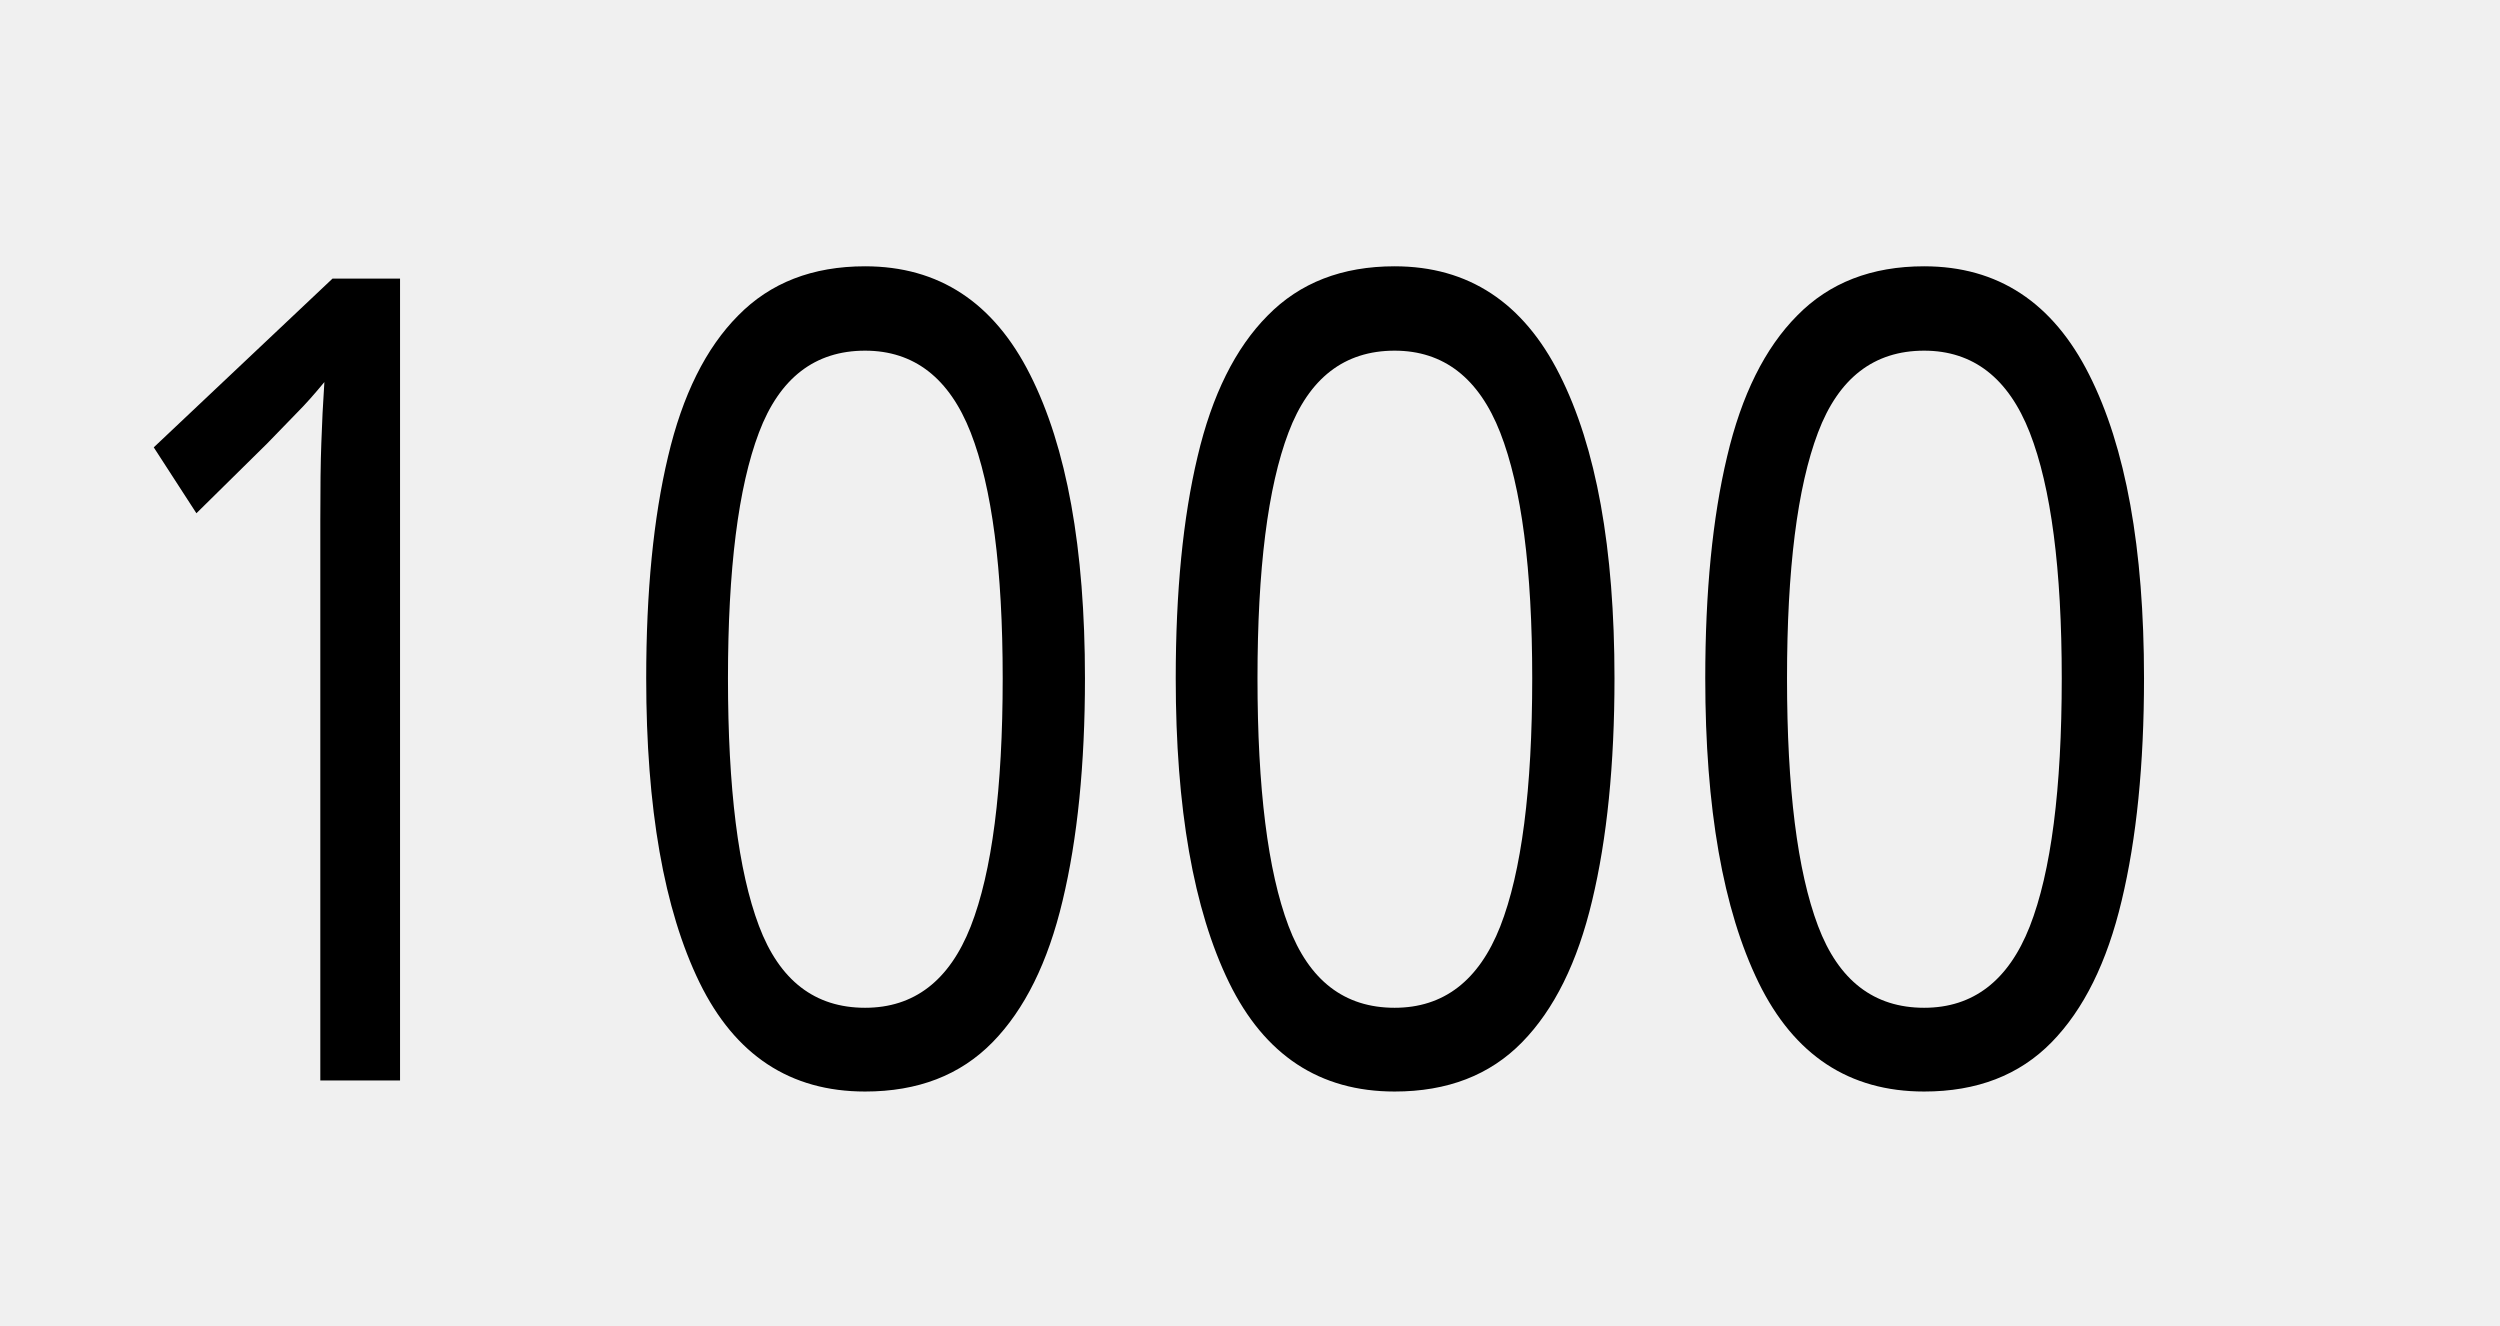
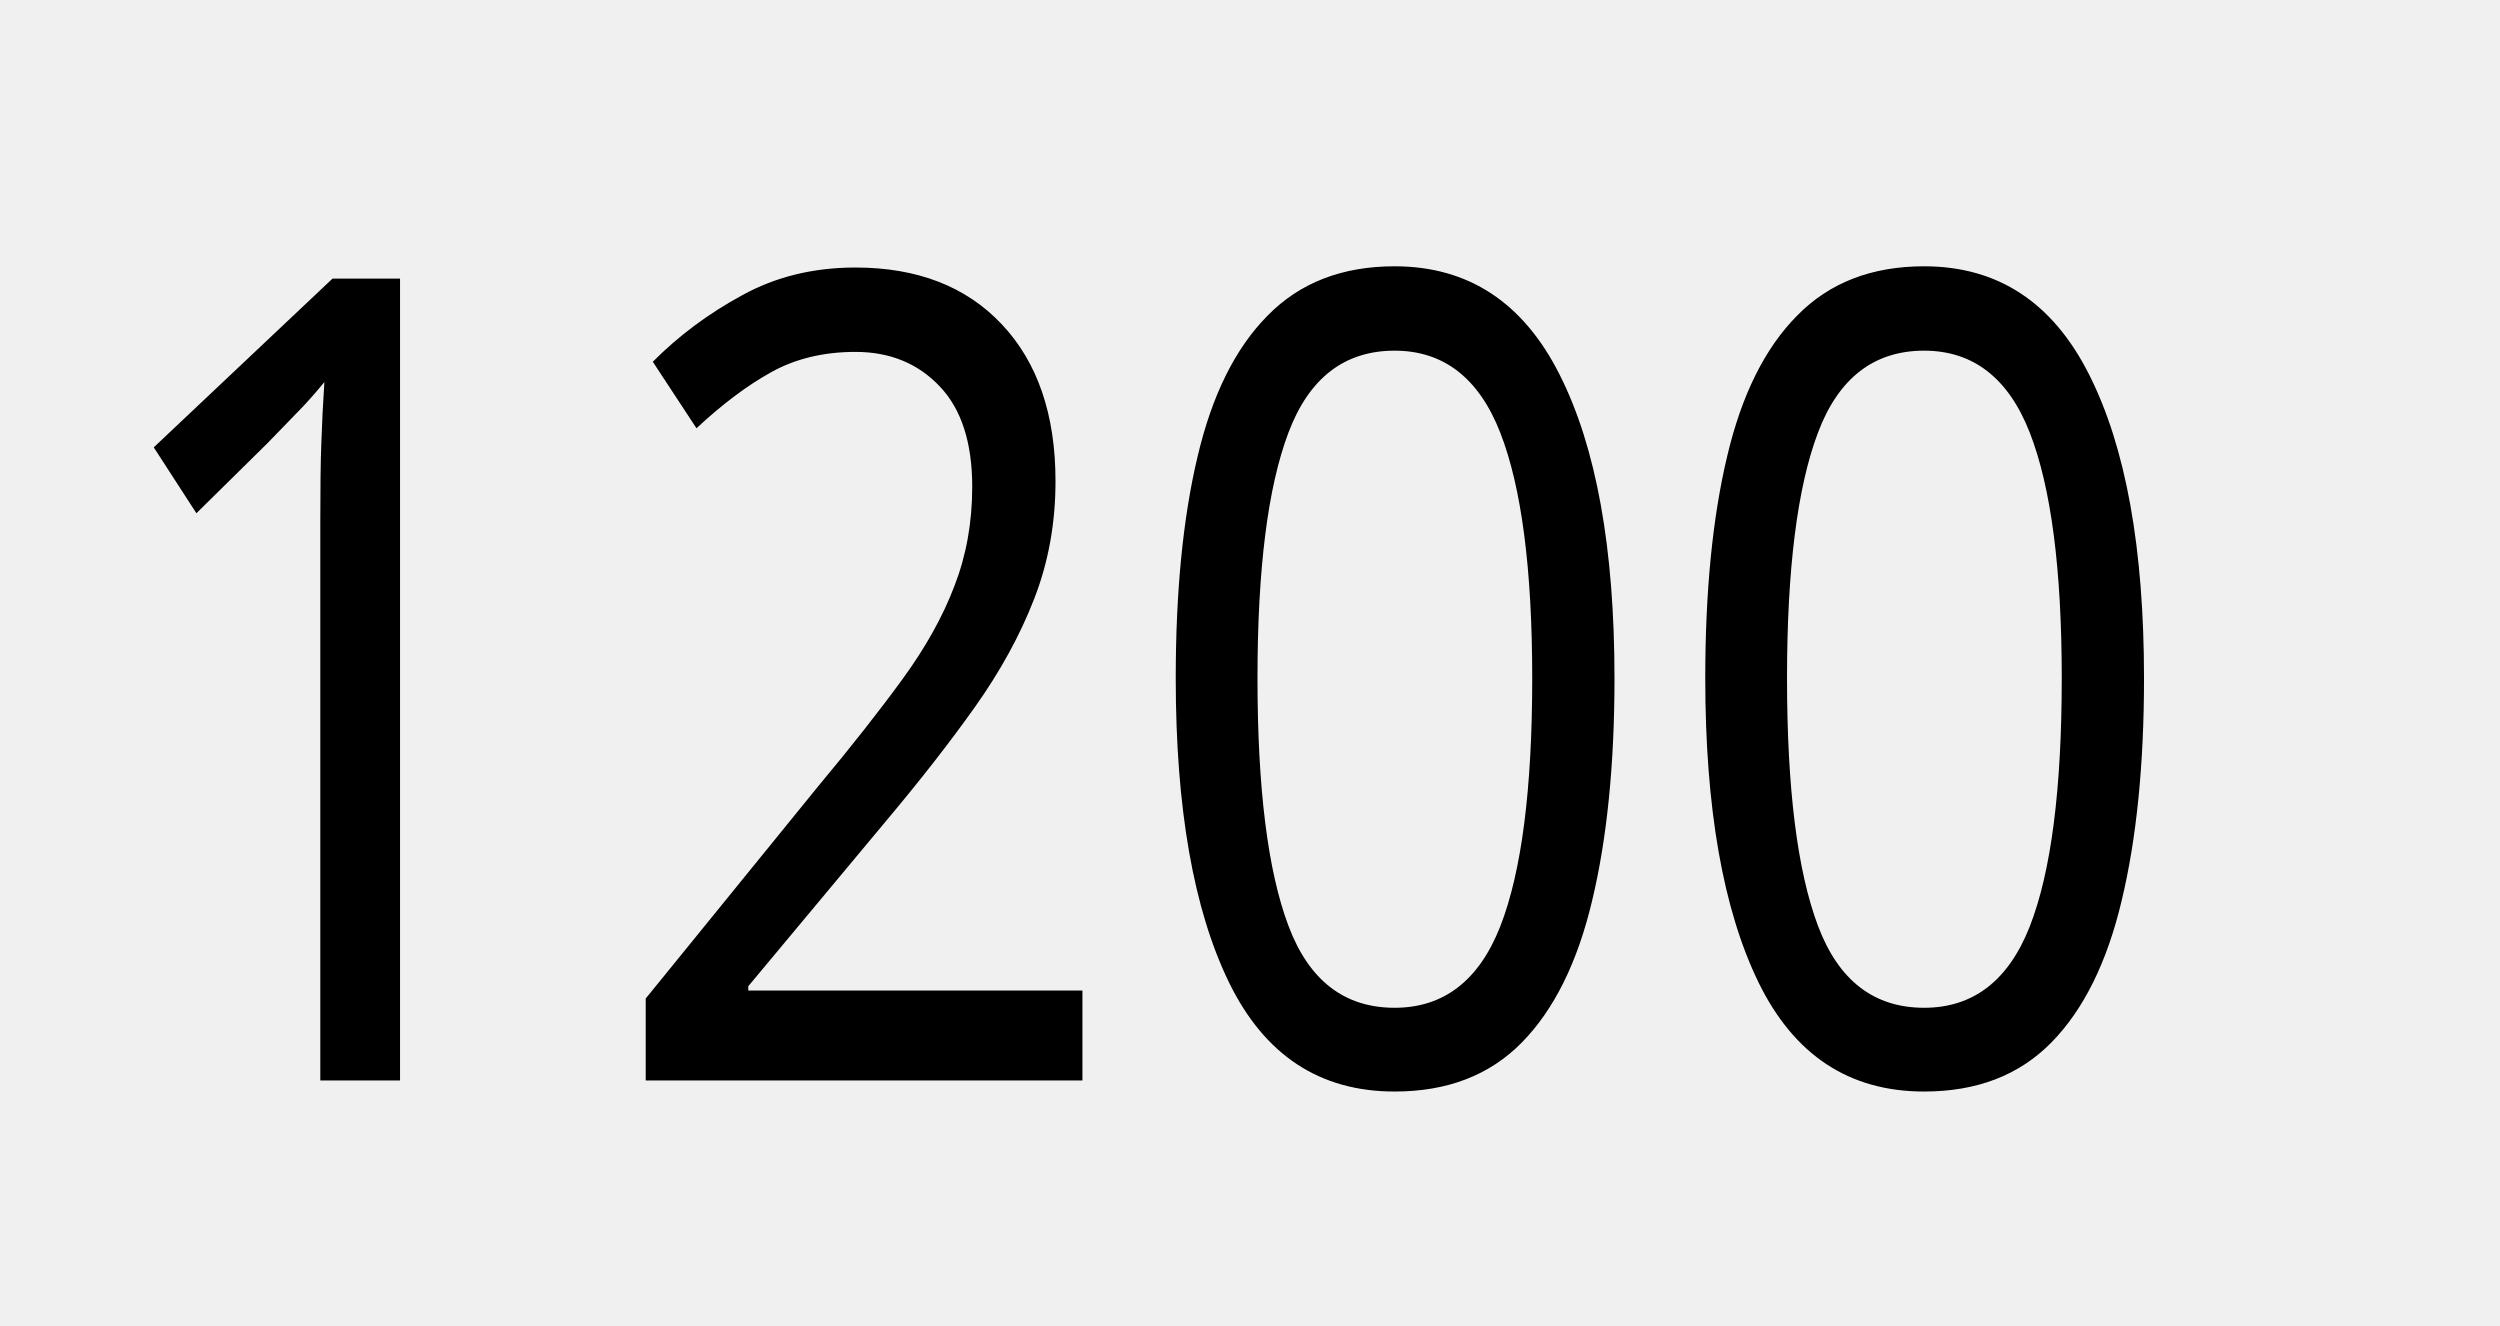
<svg xmlns="http://www.w3.org/2000/svg" width="264" height="140" viewBox="0 0 69.85 37.042" version="1.1" id="svg8">
  <defs id="defs2" />
  <g id="layer2" style="display:inline" transform="translate(0,5.55625)">
    <text xml:space="preserve" style="font-style:normal;font-variant:normal;font-weight:normal;font-stretch:normal;font-size:9.188px;line-height:5.743px;font-family:Ccrige;-inkscape-font-specification:Ccrige;letter-spacing:0px;word-spacing:0px;fill:#ffffff;fill-opacity:1;stroke:none;stroke-width:0.23px;stroke-linecap:butt;stroke-linejoin:miter;stroke-opacity:1" x="2.199" y="22.367" id="text4502" transform="scale(0.9080665,1.101241)">
-       <tspan id="tspan4500" x="2.199" y="22.367" style="font-style:normal;font-variant:normal;font-weight:normal;font-stretch:normal;font-size:28.484px;font-family:Ccrige;-inkscape-font-specification:Ccrige;fill:#000000;stroke-width:0.23px">1000</tspan>
+       <tspan id="tspan4500" x="2.199" y="22.367" style="font-style:normal;font-variant:normal;font-weight:normal;font-stretch:normal;font-size:28.484px;font-family:Ccrige;-inkscape-font-specification:Ccrige;fill:#000000;stroke-width:0.23px">1200</tspan>
    </text>
  </g>
</svg>
